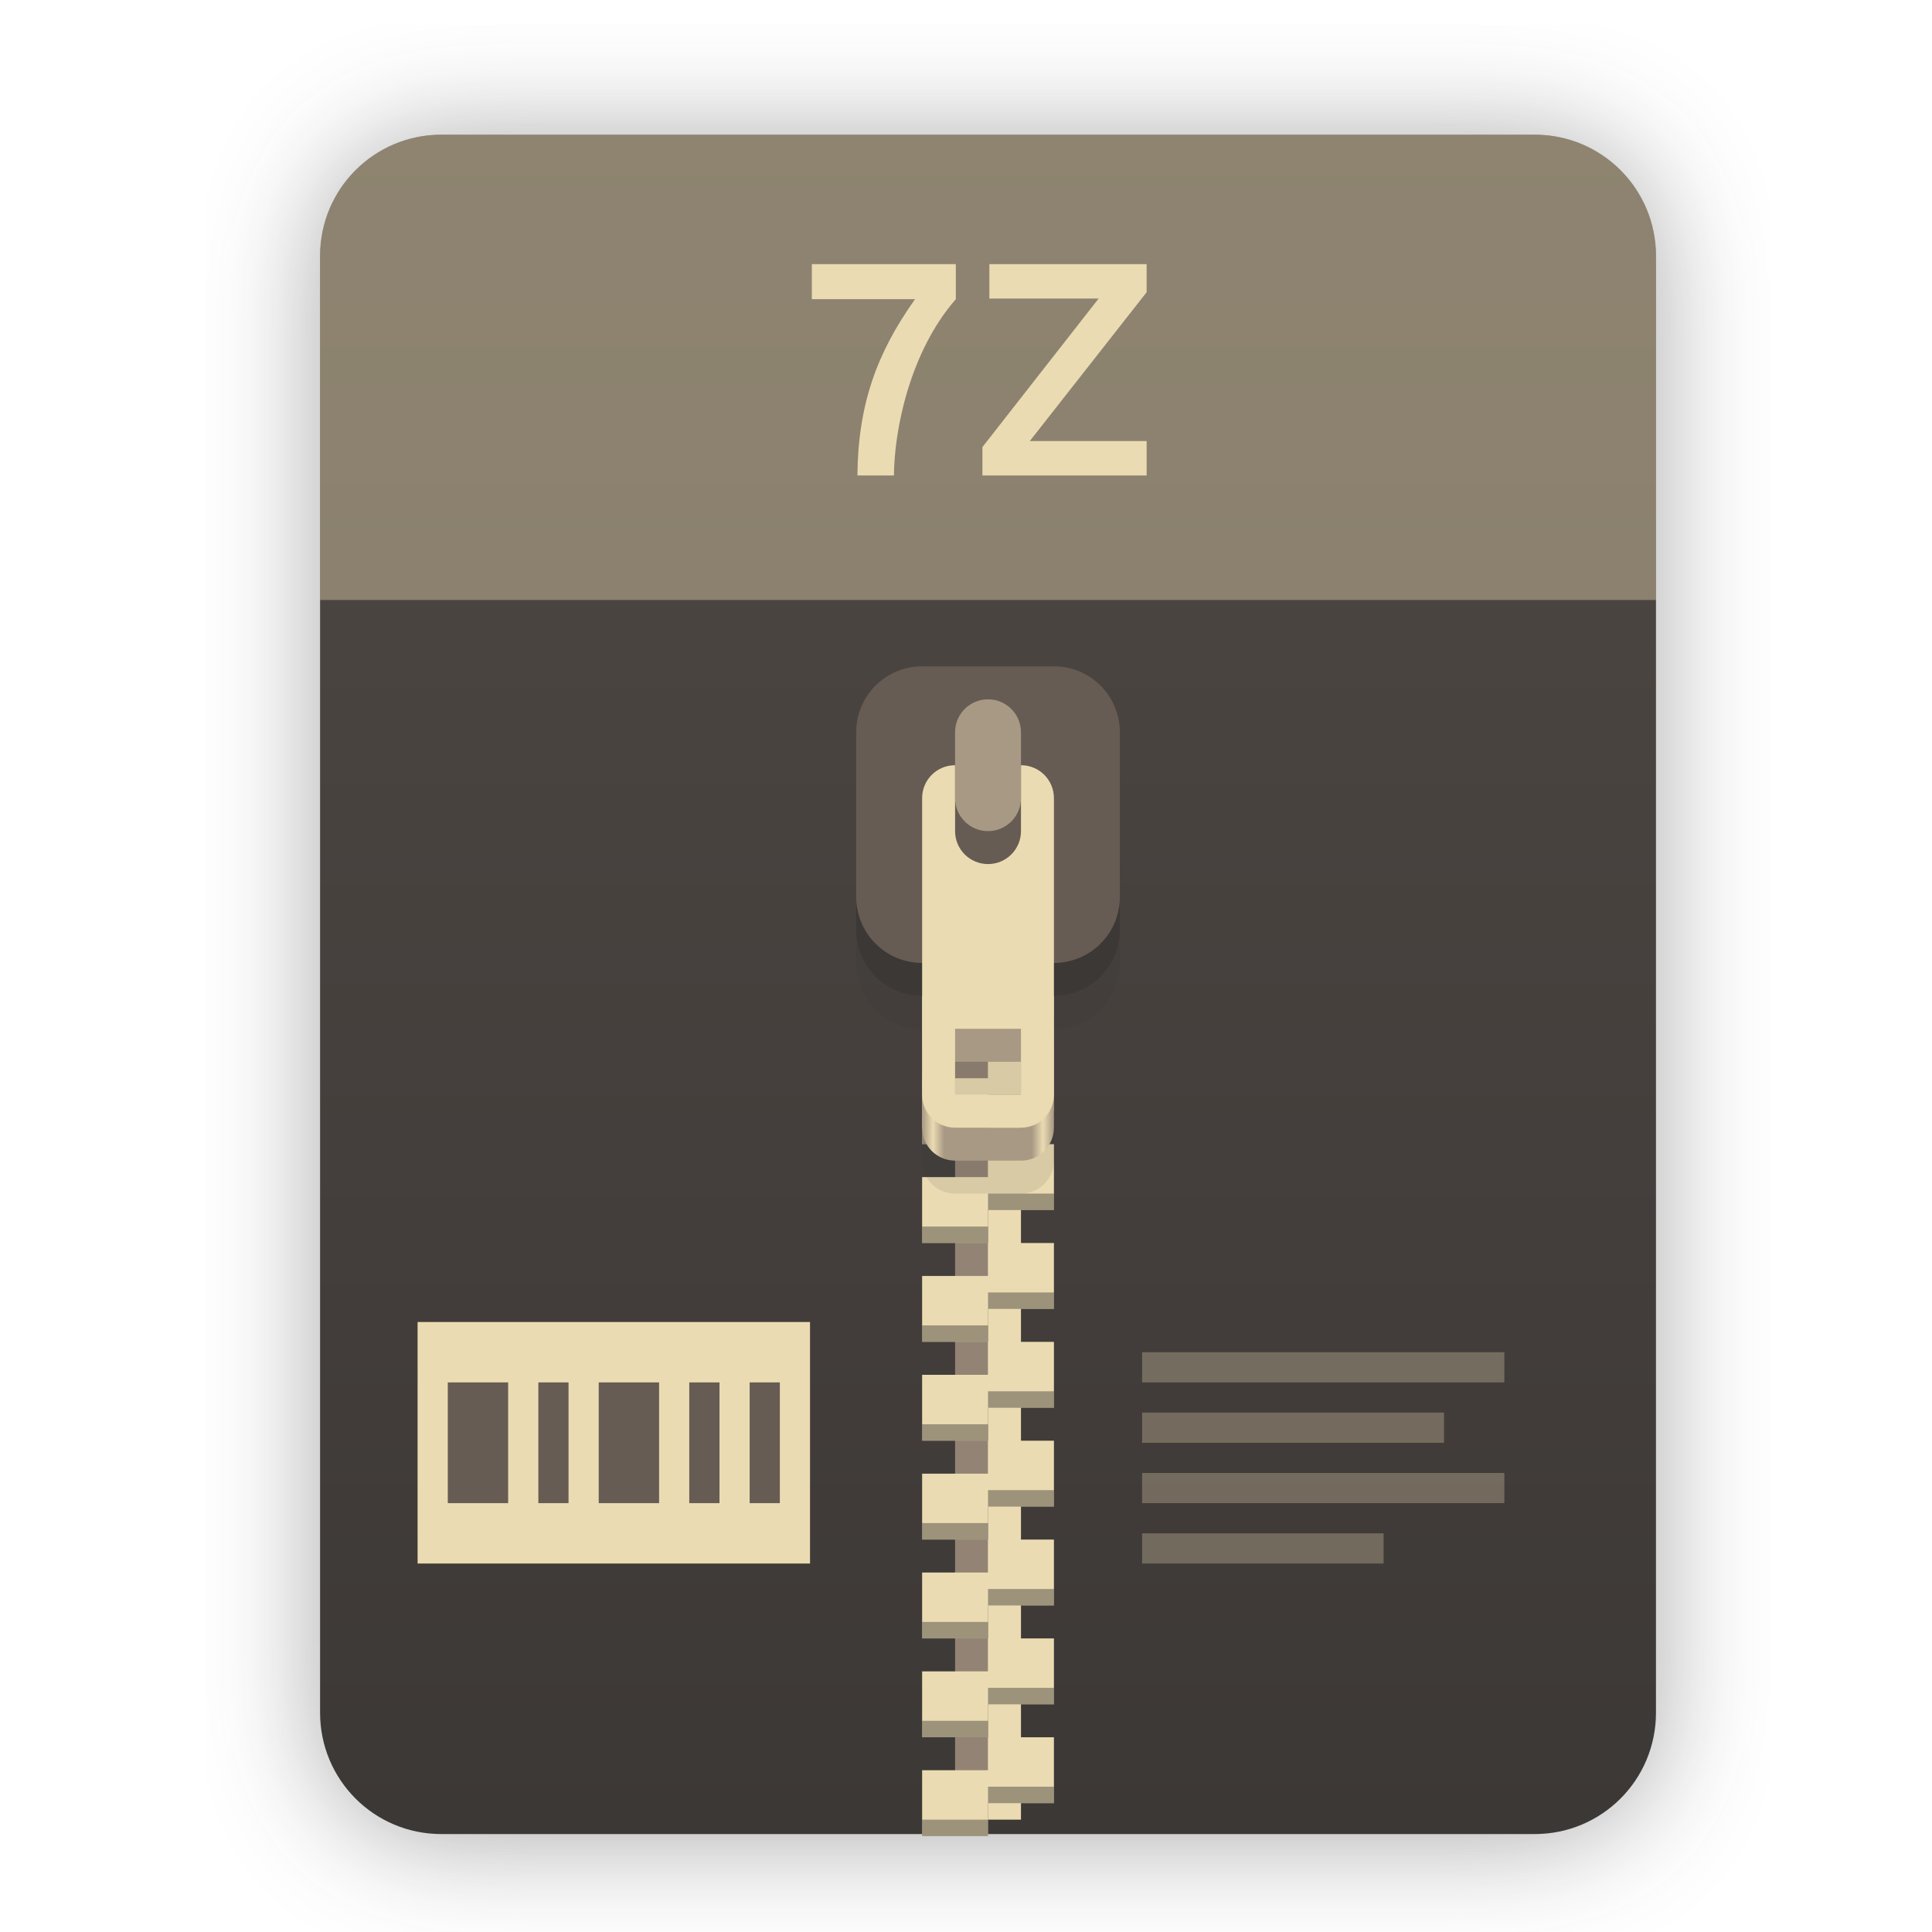
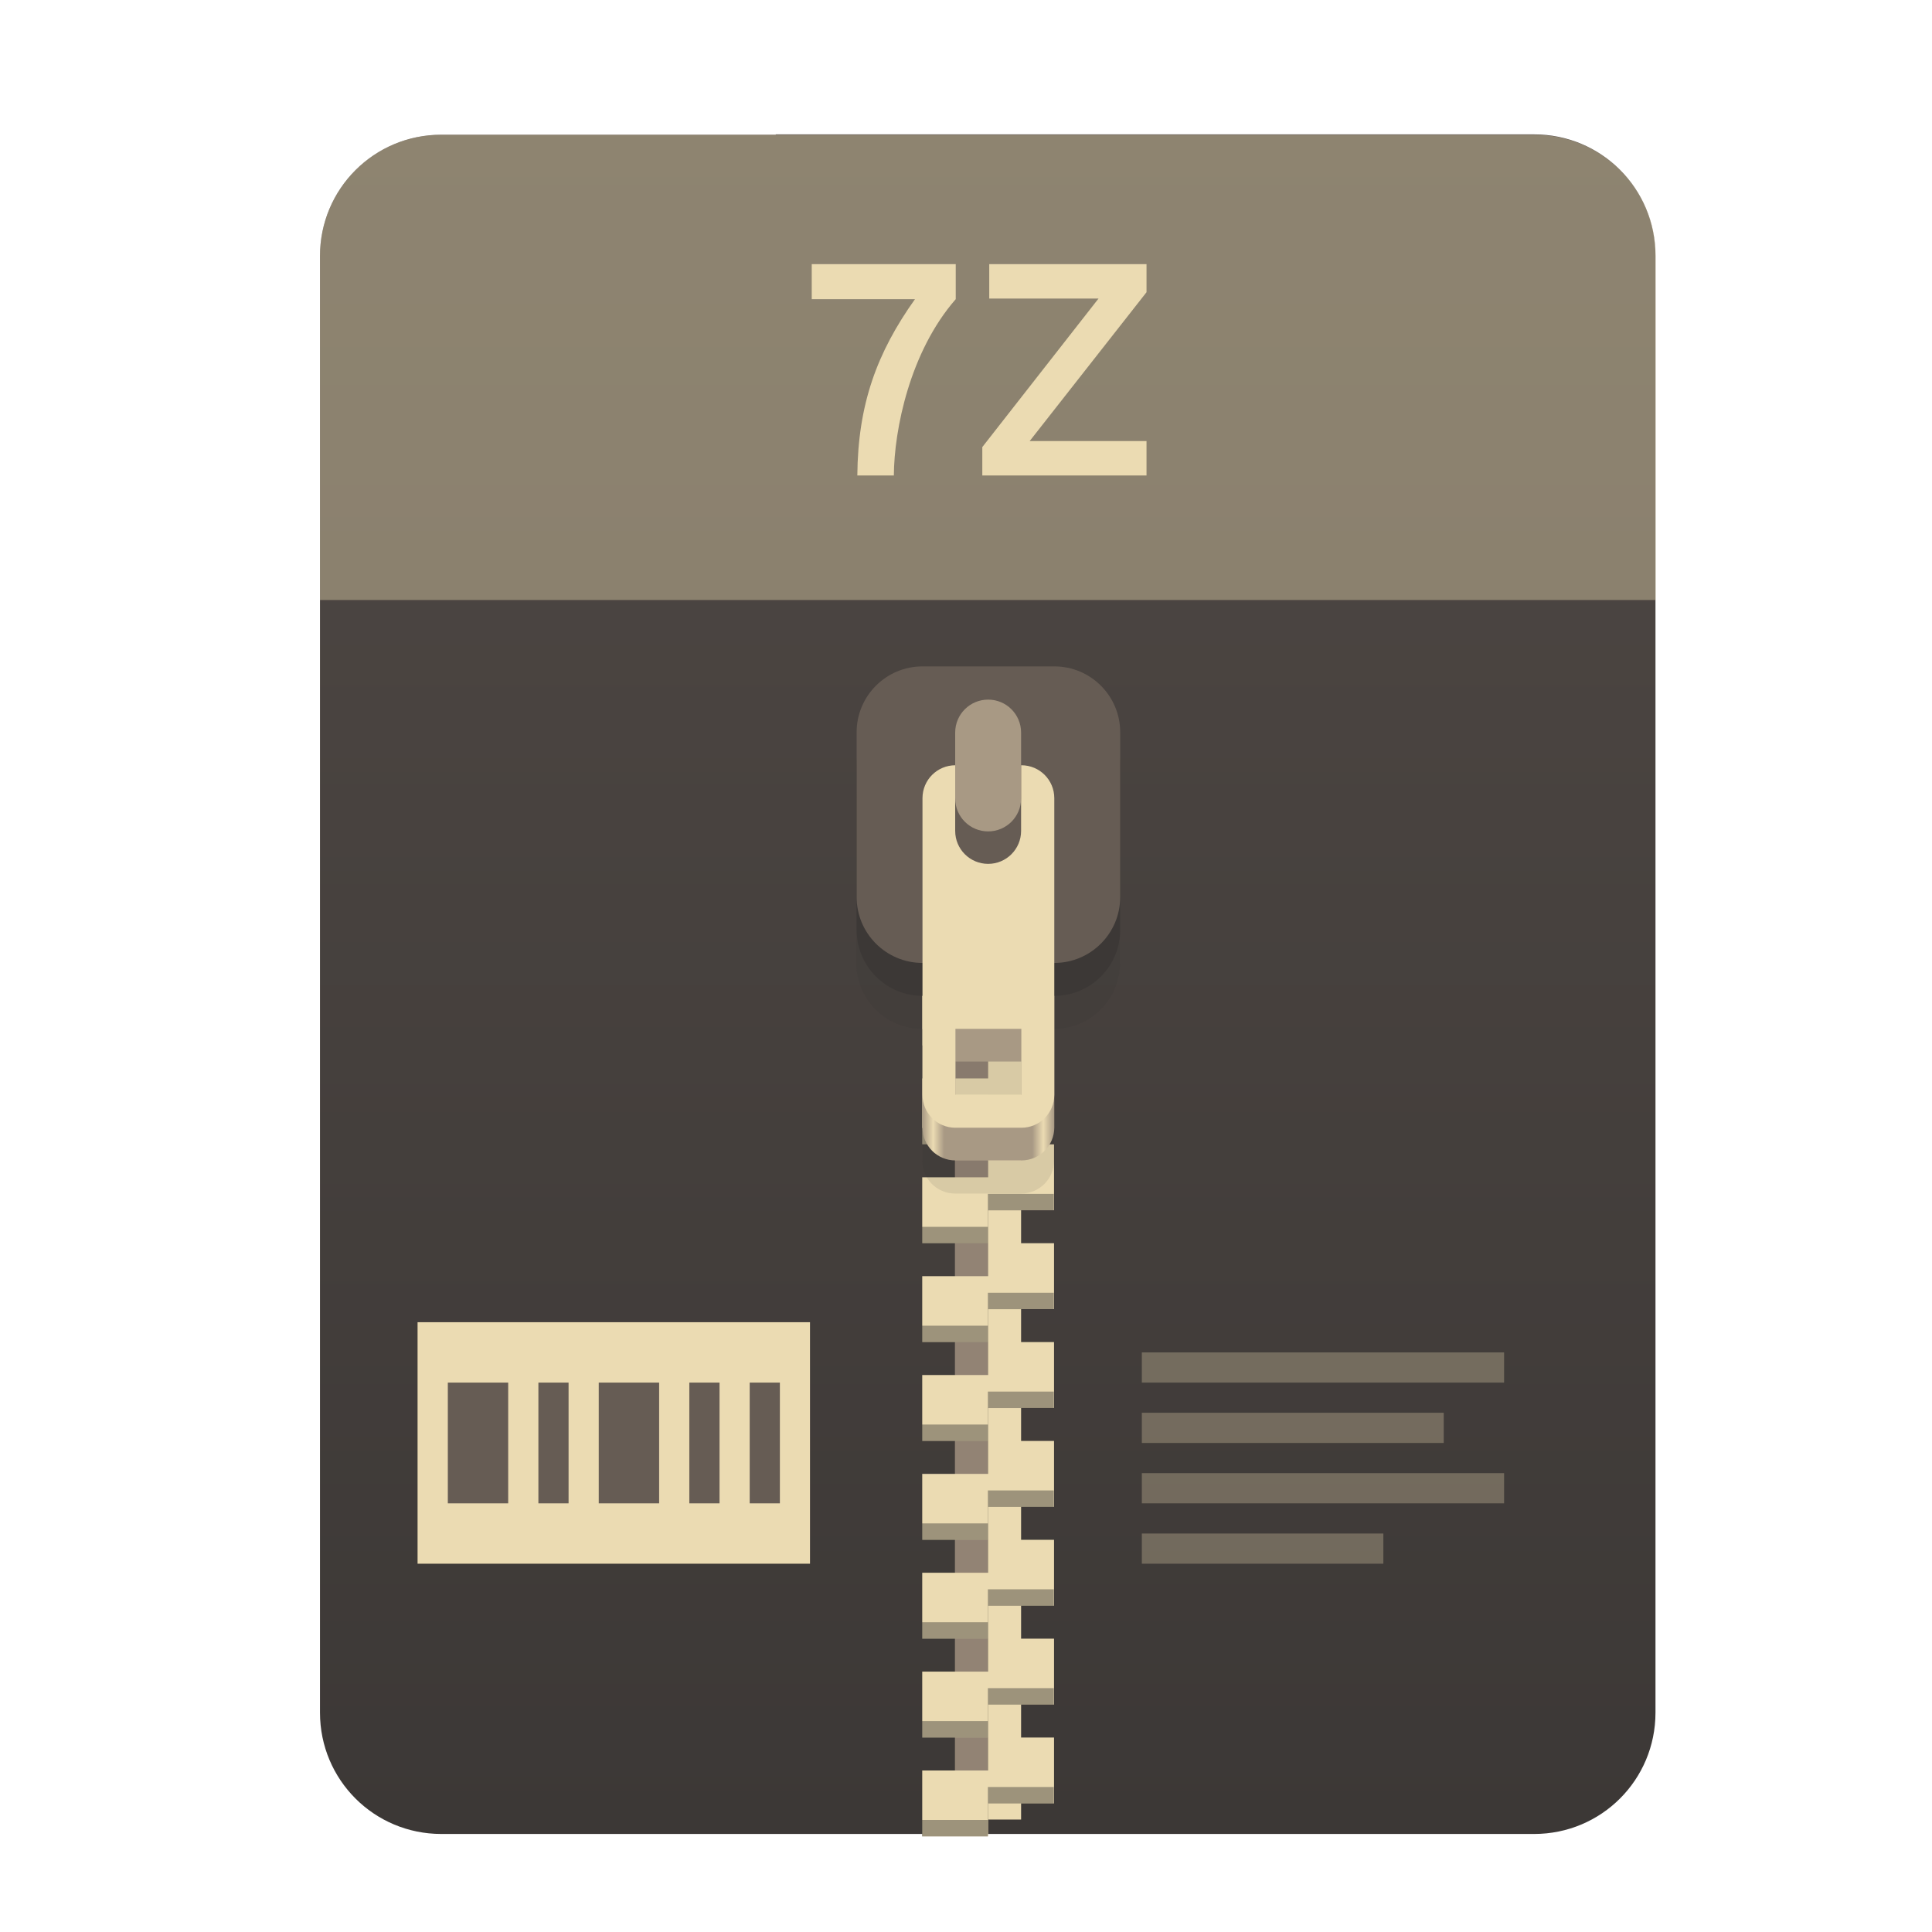
- <svg xmlns="http://www.w3.org/2000/svg" width="256" height="256" viewBox="0 0 256 256" fill="none">
-   <g clip-path="url(#clip0)">
-     <g opacity="0.4" filter="url(#filter0_f)">
-       <path fill-rule="evenodd" clip-rule="evenodd" d="M102.816 18.413H58.497H58.497C49.587 18.413 42.413 25.587 42.413 34.497V227.503C42.413 236.413 49.587 243.587 58.497 243.587H58.586H203.252H203.34C212.251 243.587 219.424 236.413 219.424 227.503L219.424 227.459L219.424 34.497C219.424 25.587 212.251 18.413 203.34 18.413H159.021H102.816Z" fill="#282828" />
-     </g>
-     <path fill-rule="evenodd" clip-rule="evenodd" d="M102.816 17.849H58.497H58.497C49.587 17.849 42.413 25.023 42.413 33.933V226.939C42.413 235.85 49.587 243.023 58.497 243.023H58.586H203.252H203.34C212.251 243.023 219.424 235.85 219.424 226.939L219.424 226.895L219.424 33.933C219.424 25.023 212.251 17.849 203.34 17.849H159.021H102.816Z" fill="url(#paint0_linear)" />
-     <path opacity="0.4" d="M102.816 17.849H58.497C49.587 17.849 42.413 25.023 42.413 33.933V79.5H219.424V33.933C219.424 25.023 212.251 17.849 203.34 17.849H159.021H102.816Z" fill="#ebdbb2" />
-     <path d="M130.919 110.127H126.552V241.113H130.919V110.127Z" fill="#928374" />
-     <path d="M135.285 241.113H130.919V110.127H135.285V241.113Z" fill="#ebdbb2" />
-     <path d="M122.186 116.677V125.409H130.919V121.043H139.651V116.677H130.919H122.186ZM130.919 125.409V129.775H122.186V138.508H130.919V134.141H139.651V125.409H130.919ZM130.919 138.508V142.874H122.186V151.606H130.919V147.24H139.651V138.508H130.919ZM130.919 151.606V155.972H122.186V164.705H130.919V160.339H139.651V155.972V151.606H130.919ZM130.919 164.705V169.071H122.186V177.803H130.919V173.437H139.651V164.705H130.919ZM130.919 177.803V182.17H122.186V190.902H130.919V186.536H139.651V177.803H130.919ZM130.919 190.902V195.268H122.186V204.001H130.919V199.634H139.651V195.268V190.902H130.919ZM130.919 204.001V208.367H122.186V217.099H130.919V212.733H139.651V204.001H130.919ZM130.919 217.099V221.465H122.186V230.198H130.919V225.832H139.651V217.099H130.919ZM130.919 230.198V234.564H122.186V243.296H130.919V238.93H139.651V234.564V230.198H130.919Z" fill="url(#paint1_linear)" />
-     <path opacity="0.4" d="M130.919 118.86V121.043H139.651V118.86H130.919ZM122.186 123.226V125.409H130.919V123.226H122.186ZM130.919 131.958V134.141H139.651V131.958H130.919ZM122.186 136.325V138.508H130.919V136.325H122.186ZM130.919 145.057V147.24H139.651V145.057H130.919ZM122.186 149.423V151.606H130.919V149.423H122.186ZM130.919 158.156V160.339H139.651V158.156H130.919ZM122.186 162.522V164.705H130.919V162.522H122.186ZM130.919 171.254V173.437H139.651V171.254H130.919ZM122.186 175.62V177.803H130.919V175.62H122.186ZM130.919 184.353V186.536H139.651V184.353H130.919ZM122.186 188.719V190.902H130.919V188.719H122.186ZM130.919 197.451V199.634H139.651V197.451H130.919ZM122.186 201.817V204.001H130.919V201.817H122.186ZM130.919 210.55V212.733H139.651V210.55H130.919ZM122.186 214.916V217.099H130.919V214.916H122.186ZM130.919 223.648V225.832H139.651V223.648H130.919ZM122.186 228.015V230.198H130.919V228.015H122.186ZM130.919 236.747V238.93H139.651V236.747H130.919ZM122.186 241.113V243.296H130.919V241.113H122.186Z" fill="#282828" />
-     <path opacity="0.1" d="M122.186 97.029C117.349 97.029 113.454 100.923 113.454 105.761V127.592C113.454 132.43 117.349 136.325 122.186 136.325V153.789C122.186 156.208 124.134 158.156 126.552 158.156H135.285C137.704 158.156 139.651 156.208 139.651 153.789V136.325C144.489 136.325 148.383 132.43 148.383 127.592V105.761C148.383 100.923 144.489 97.029 139.651 97.029H122.186ZM126.552 145.057H135.285V153.789H126.552V145.057Z" fill="#282828" />
-     <path d="M126.552 110.127C124.134 110.127 122.186 112.075 122.186 114.494V149.423C122.186 151.842 124.134 153.789 126.552 153.789H135.285C137.704 153.789 139.651 151.842 139.651 149.423V114.494C139.651 112.075 137.704 110.127 135.285 110.127H126.552ZM126.552 140.691H135.285V149.423H126.552V140.691Z" fill="url(#paint2_linear)" />
-     <path d="M139.651 92.663H122.186C117.363 92.663 113.454 96.572 113.454 101.395V123.226C113.454 128.049 117.363 131.958 122.186 131.958H139.651C144.474 131.958 148.383 128.049 148.383 123.226V101.395C148.383 96.572 144.474 92.663 139.651 92.663Z" fill="#3c3836" />
-     <path d="M139.651 88.296H122.186C117.363 88.296 113.454 92.206 113.454 97.029V118.86C113.454 123.683 117.363 127.592 122.186 127.592H139.651C144.474 127.592 148.383 123.683 148.383 118.86V97.029C148.383 92.206 144.474 88.296 139.651 88.296Z" fill="#665c54" />
-     <path d="M126.552 101.395C124.134 101.395 122.186 103.342 122.186 105.761V145.057C122.186 147.476 124.134 149.423 126.552 149.423H135.285C137.704 149.423 139.651 147.476 139.651 145.057V105.761C139.651 103.342 137.704 101.395 135.285 101.395H126.552ZM126.552 136.325H135.285V145.057H126.552V136.325Z" fill="#ebdbb2" />
-     <path d="M135.285 110.127C135.285 112.539 133.33 114.494 130.919 114.494C128.507 114.494 126.552 112.539 126.552 110.127V97.029C126.552 94.617 128.507 92.663 130.919 92.663C133.33 92.663 135.285 94.617 135.285 97.029V110.127Z" fill="#665c54" />
-     <path d="M135.285 105.761C135.285 108.173 133.33 110.127 130.919 110.127C128.507 110.127 126.552 108.173 126.552 105.761V97.029C126.552 94.617 128.507 92.663 130.919 92.663C133.33 92.663 135.285 94.617 135.285 97.029V105.761Z" fill="#a89984" />
-     <path d="M113.612 63H118.452C118.492 56.92 120.572 46.6 126.652 39.64V35H107.572V39.64H121.252C116.212 46.72 113.692 53.56 113.612 63ZM130.176 63H151.936V58.44H136.456L151.936 38.72V35H131.096V39.56H145.576L130.176 59.24V63Z" fill="url(#paint3_linear)" />
-     <path d="M55.333 175.174H107.332V207.176H55.333V175.174Z" fill="#ebdbb2" />
-     <path d="M59.335 183.176V199.175H67.333V183.176H59.335ZM71.335 183.176V199.175H75.334V183.176H71.335ZM79.333 183.176V199.175H87.334V183.176H79.333ZM91.333 183.176V199.175H95.335V183.176H91.333ZM99.334 183.176V199.175H103.333V183.176H99.334Z" fill="#665c54" />
-     <path opacity="0.3" d="M151.333 179.177V183.176H199.333V179.177H151.333ZM151.333 187.174V191.177H191.336V187.174H151.333ZM151.333 195.176V199.175H199.333V195.176H151.333ZM151.333 203.177V207.176H183.334V203.177H151.333Z" fill="#ebdbb2" />
-   </g>
+ <svg xmlns="http://www.w3.org/2000/svg" width="256" height="256" fill="none" version="1.1" viewBox="0 0 256 256">
+   <path d="m102.8 17.85h-44.32c-8.91 0-16.08 7.173-16.08 16.08v193c0 8.911 7.173 16.08 16.08 16.08h144.8c8.911 0 16.08-7.173 16.08-16.08v-0.044-193c0-8.91-7.173-16.08-16.08-16.08h-100.5z" clip-rule="evenodd" fill="url(#paint0_linear)" fill-rule="evenodd" />
+   <path d="m102.8 17.85h-44.32c-8.91 0-16.08 7.173-16.08 16.08v45.57h177v-45.57c0-8.91-7.173-16.08-16.08-16.08h-100.5z" fill="#ebdbb2" opacity=".4" />
+   <path d="m130.9 110.1h-4.367v131h4.367v-131z" fill="#928374" />
+   <path d="m135.3 241.1h-4.366v-131h4.366v131z" fill="#ebdbb2" />
+   <path d="m122.2 116.7v8.732h8.733v-4.366h8.732v-4.366h-17.46zm8.733 8.732v4.366h-8.733v8.733h8.733v-4.367h8.732v-8.732h-8.732zm0 13.1v4.366h-8.733v8.732h8.733v-4.366h8.732v-8.732h-8.732zm0 13.1v4.366h-8.733v8.733h8.733v-4.366h8.732v-8.733h-8.732zm0 13.1v4.366h-8.733v8.732h8.733v-4.366h8.732v-8.732h-8.732zm0 13.1v4.367h-8.733v8.732h8.733v-4.366h8.732v-8.733h-8.732zm0 13.1v4.366h-8.733v8.733h8.733v-4.367h8.732v-8.732h-8.732zm0 13.1v4.366h-8.733v8.732h8.733v-4.366h8.732v-8.732h-8.732zm0 13.1v4.366h-8.733v8.733h8.733v-4.366h8.732v-8.733h-8.732zm0 13.1v4.366h-8.733v8.732h8.733v-4.366h8.732v-8.732h-8.732z" fill="url(#paint1_linear)" />
+   <path d="m130.9 118.9v2.183h8.732v-2.183h-8.732zm-8.733 4.366v2.183h8.733v-2.183h-8.733zm8.733 8.732v2.183h8.732v-2.183h-8.732zm-8.733 4.367v2.183h8.733v-2.183h-8.733zm8.733 8.732v2.183h8.732v-2.183h-8.732zm-8.733 4.366v2.183h8.733v-2.183h-8.733zm8.733 8.733v2.183h8.732v-2.183h-8.732zm-8.733 4.366v2.183h8.733v-2.183h-8.733zm8.733 8.732v2.183h8.732v-2.183h-8.732zm-8.733 4.366v2.183h8.733v-2.183h-8.733zm8.733 8.733v2.183h8.732v-2.183h-8.732zm-8.733 4.366v2.183h8.733v-2.183h-8.733zm8.733 8.732v2.183h8.732v-2.183h-8.732zm-8.733 4.366v2.184h8.733v-2.184h-8.733zm8.733 8.733v2.183h8.732v-2.183h-8.732zm-8.733 4.366v2.183h8.733v-2.183h-8.733zm8.733 8.732v2.184h8.732v-2.184h-8.732zm-8.733 4.367v2.183h8.733v-2.183h-8.733zm8.733 8.732v2.183h8.732v-2.183h-8.732zm-8.733 4.366v2.183h8.733v-2.183h-8.733z" fill="#282828" opacity=".4" />
+   <path d="m122.2 97.03c-4.837 0-8.732 3.894-8.732 8.732v21.83c0 4.838 3.895 8.733 8.732 8.733v17.46c0 2.419 1.948 4.367 4.366 4.367h8.733c2.419 0 4.366-1.948 4.366-4.367v-17.46c4.838 0 8.732-3.895 8.732-8.733v-21.83c0-4.838-3.894-8.732-8.732-8.732h-17.46zm4.366 48.03h8.733v8.732h-8.733v-8.732z" fill="#282828" opacity=".1" />
+   <path d="m126.6 110.1c-2.418 0-4.366 1.948-4.366 4.367v34.93c0 2.419 1.948 4.366 4.366 4.366h8.733c2.419 0 4.366-1.947 4.366-4.366v-34.93c0-2.419-1.947-4.367-4.366-4.367h-8.733zm0 30.56h8.733v8.732h-8.733v-8.732z" fill="url(#paint2_linear)" />
+   <path d="m139.7 92.66h-17.46c-4.823 0-8.732 3.91-8.732 8.732v21.83c0 4.823 3.909 8.732 8.732 8.732h17.46c4.823 0 8.732-3.909 8.732-8.732v-21.83c0-4.823-3.909-8.732-8.732-8.732z" fill="#3c3836" />
+   <path d="m139.7 88.3h-17.46c-4.823 0-8.732 3.91-8.732 8.732v21.83c0 4.823 3.909 8.732 8.732 8.732h17.46c4.823 0 8.732-3.909 8.732-8.732v-21.83c0-4.823-3.909-8.732-8.732-8.732z" fill="#665c54" />
+   <path d="m126.6 101.4c-2.418 0-4.366 1.947-4.366 4.366v39.3c0 2.419 1.948 4.366 4.366 4.366h8.733c2.419 0 4.366-1.947 4.366-4.366v-39.3c0-2.419-1.947-4.366-4.366-4.366h-8.733zm0 34.93h8.733v8.732h-8.733v-8.732z" fill="#ebdbb2" />
+   <path d="m135.3 110.1c0 2.412-1.955 4.367-4.366 4.367-2.412 0-4.367-1.955-4.367-4.367v-13.1c0-2.411 1.955-4.366 4.367-4.366 2.411 0 4.366 1.955 4.366 4.366v13.1z" fill="#665c54" />
+   <path d="m135.3 105.8c0 2.412-1.955 4.366-4.366 4.366-2.412 0-4.367-1.954-4.367-4.366v-8.732c0-2.411 1.955-4.366 4.367-4.366 2.411 0 4.366 1.955 4.366 4.366v8.732z" fill="#a89984" />
+   <path d="m113.6 63h4.84c0.04-6.08 2.12-16.4 8.2-23.36v-4.64h-19.08v4.64h13.68c-5.04 7.08-7.56 13.92-7.64 23.36zm16.56 0h21.76v-4.56h-15.48l15.48-19.72v-3.72h-20.84v4.56h14.48l-15.4 19.68v3.76z" fill="url(#paint3_linear)" />
+   <path d="m55.33 175.2h52v32h-52v-32z" fill="#ebdbb2" />
+   <path d="m59.34 183.2v16h7.998v-16h-7.998zm12 0v16h3.999v-16h-3.999zm7.998 0v16h8.001v-16h-8.001zm12 0v16h4.003v-16h-4.003zm8.001 0v16h3.999v-16h-3.999z" fill="#665c54" />
+   <path d="m151.3 179.2v3.999h48v-3.999h-48zm0 7.997v4.003h40v-4.003h-40zm0 8.002v3.999h48v-3.999h-48zm0 8.001v3.999h32v-3.999h-32z" fill="#ebdbb2" opacity=".3" />
  <defs>
-     <filter id="filter0_f" x="27.291" y="3.291" width="207.255" height="255.418" filterUnits="userSpaceOnUse" color-interpolation-filters="sRGB">
-       <feFlood flood-opacity="0" result="BackgroundImageFix" />
-       <feBlend mode="normal" in="SourceGraphic" in2="BackgroundImageFix" result="shape" />
-       <feGaussianBlur stdDeviation="7.561" result="effect1_foregroundBlur" />
-     </filter>
-     <linearGradient id="paint0_linear" x1="42.413" y1="17.849" x2="42.413" y2="243.023" gradientUnits="userSpaceOnUse">
-       <stop offset="1e-07" stop-color="#504945" />
-       <stop offset="1" stop-color="#3c3836" />
+     <linearGradient id="paint0_linear" x1="42.41" x2="42.41" y1="17.85" y2="243" gradientUnits="userSpaceOnUse">
+       <stop stop-color="#504945" offset="1e-7" />
+       <stop stop-color="#3c3836" offset="1" />
    </linearGradient>
-     <linearGradient id="paint1_linear" x1="145.297" y1="215.473" x2="122.186" y2="149.423" gradientUnits="userSpaceOnUse">
-       <stop stop-color="#ebdbb2" />
-       <stop offset="1" stop-color="#ebdbb2" />
+     <linearGradient id="paint1_linear" x1="145.3" x2="122.2" y1="215.5" y2="149.4" gradientUnits="userSpaceOnUse">
+       <stop stop-color="#ebdbb2" offset="0" />
+       <stop stop-color="#ebdbb2" offset="1" />
    </linearGradient>
-     <linearGradient id="paint2_linear" x1="122.186" y1="131.958" x2="139.651" y2="131.958" gradientUnits="userSpaceOnUse">
-       <stop stop-color="#a89984" />
-       <stop offset="0.083" stop-color="#ebdbb2" />
-       <stop offset="0.167" stop-color="#a89984" />
-       <stop offset="0.833" stop-color="#a89984" />
-       <stop offset="0.917" stop-color="#ebdbb2" />
-       <stop offset="1" stop-color="#a89984" />
+     <linearGradient id="paint2_linear" x1="122.2" x2="139.7" y1="132" y2="132" gradientUnits="userSpaceOnUse">
+       <stop stop-color="#a89984" offset="0" />
+       <stop stop-color="#ebdbb2" offset=".083" />
+       <stop stop-color="#a89984" offset=".167" />
+       <stop stop-color="#a89984" offset=".833" />
+       <stop stop-color="#ebdbb2" offset=".917" />
+       <stop stop-color="#a89984" offset="1" />
    </linearGradient>
-     <linearGradient id="paint3_linear" x1="42" y1="29" x2="42" y2="80" gradientUnits="userSpaceOnUse">
-       <stop offset="1e-07" stop-color="#ebdbb2" />
-       <stop offset="1" stop-color="#ebdbb2" />
+     <linearGradient id="paint3_linear" x1="42" x2="42" y1="29" y2="80" gradientUnits="userSpaceOnUse">
+       <stop stop-color="#ebdbb2" offset="1e-7" />
+       <stop stop-color="#ebdbb2" offset="1" />
    </linearGradient>
-     <clipPath id="clip0">
-       <rect width="256" height="256" fill="#ebdbb2" />
-     </clipPath>
  </defs>
</svg>
